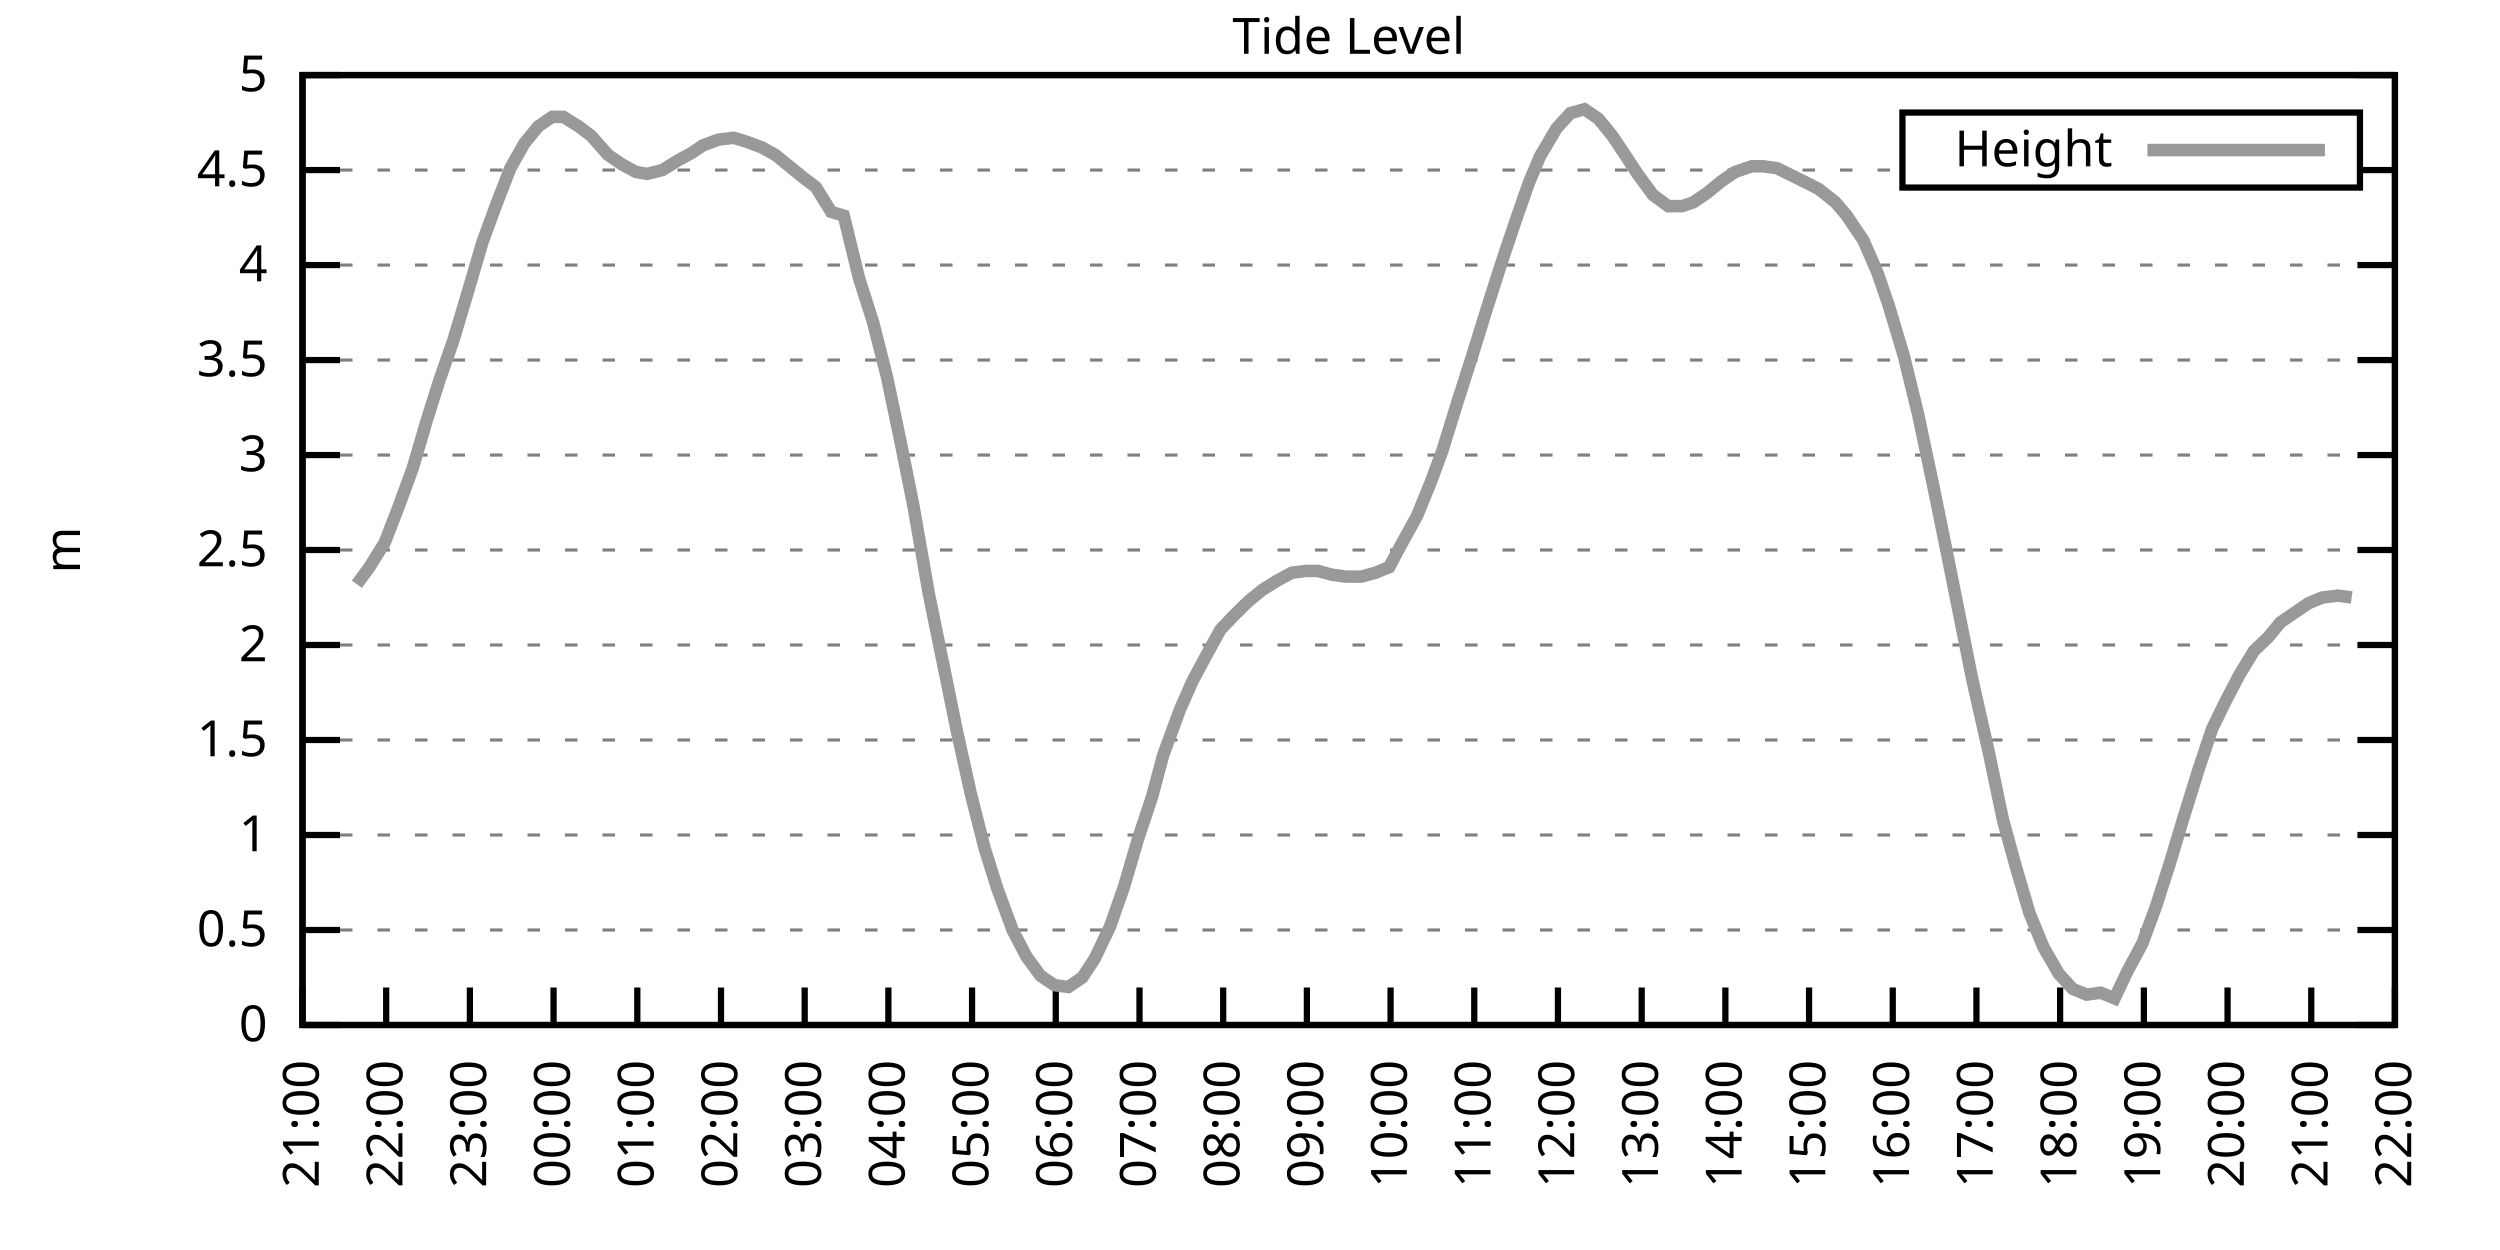
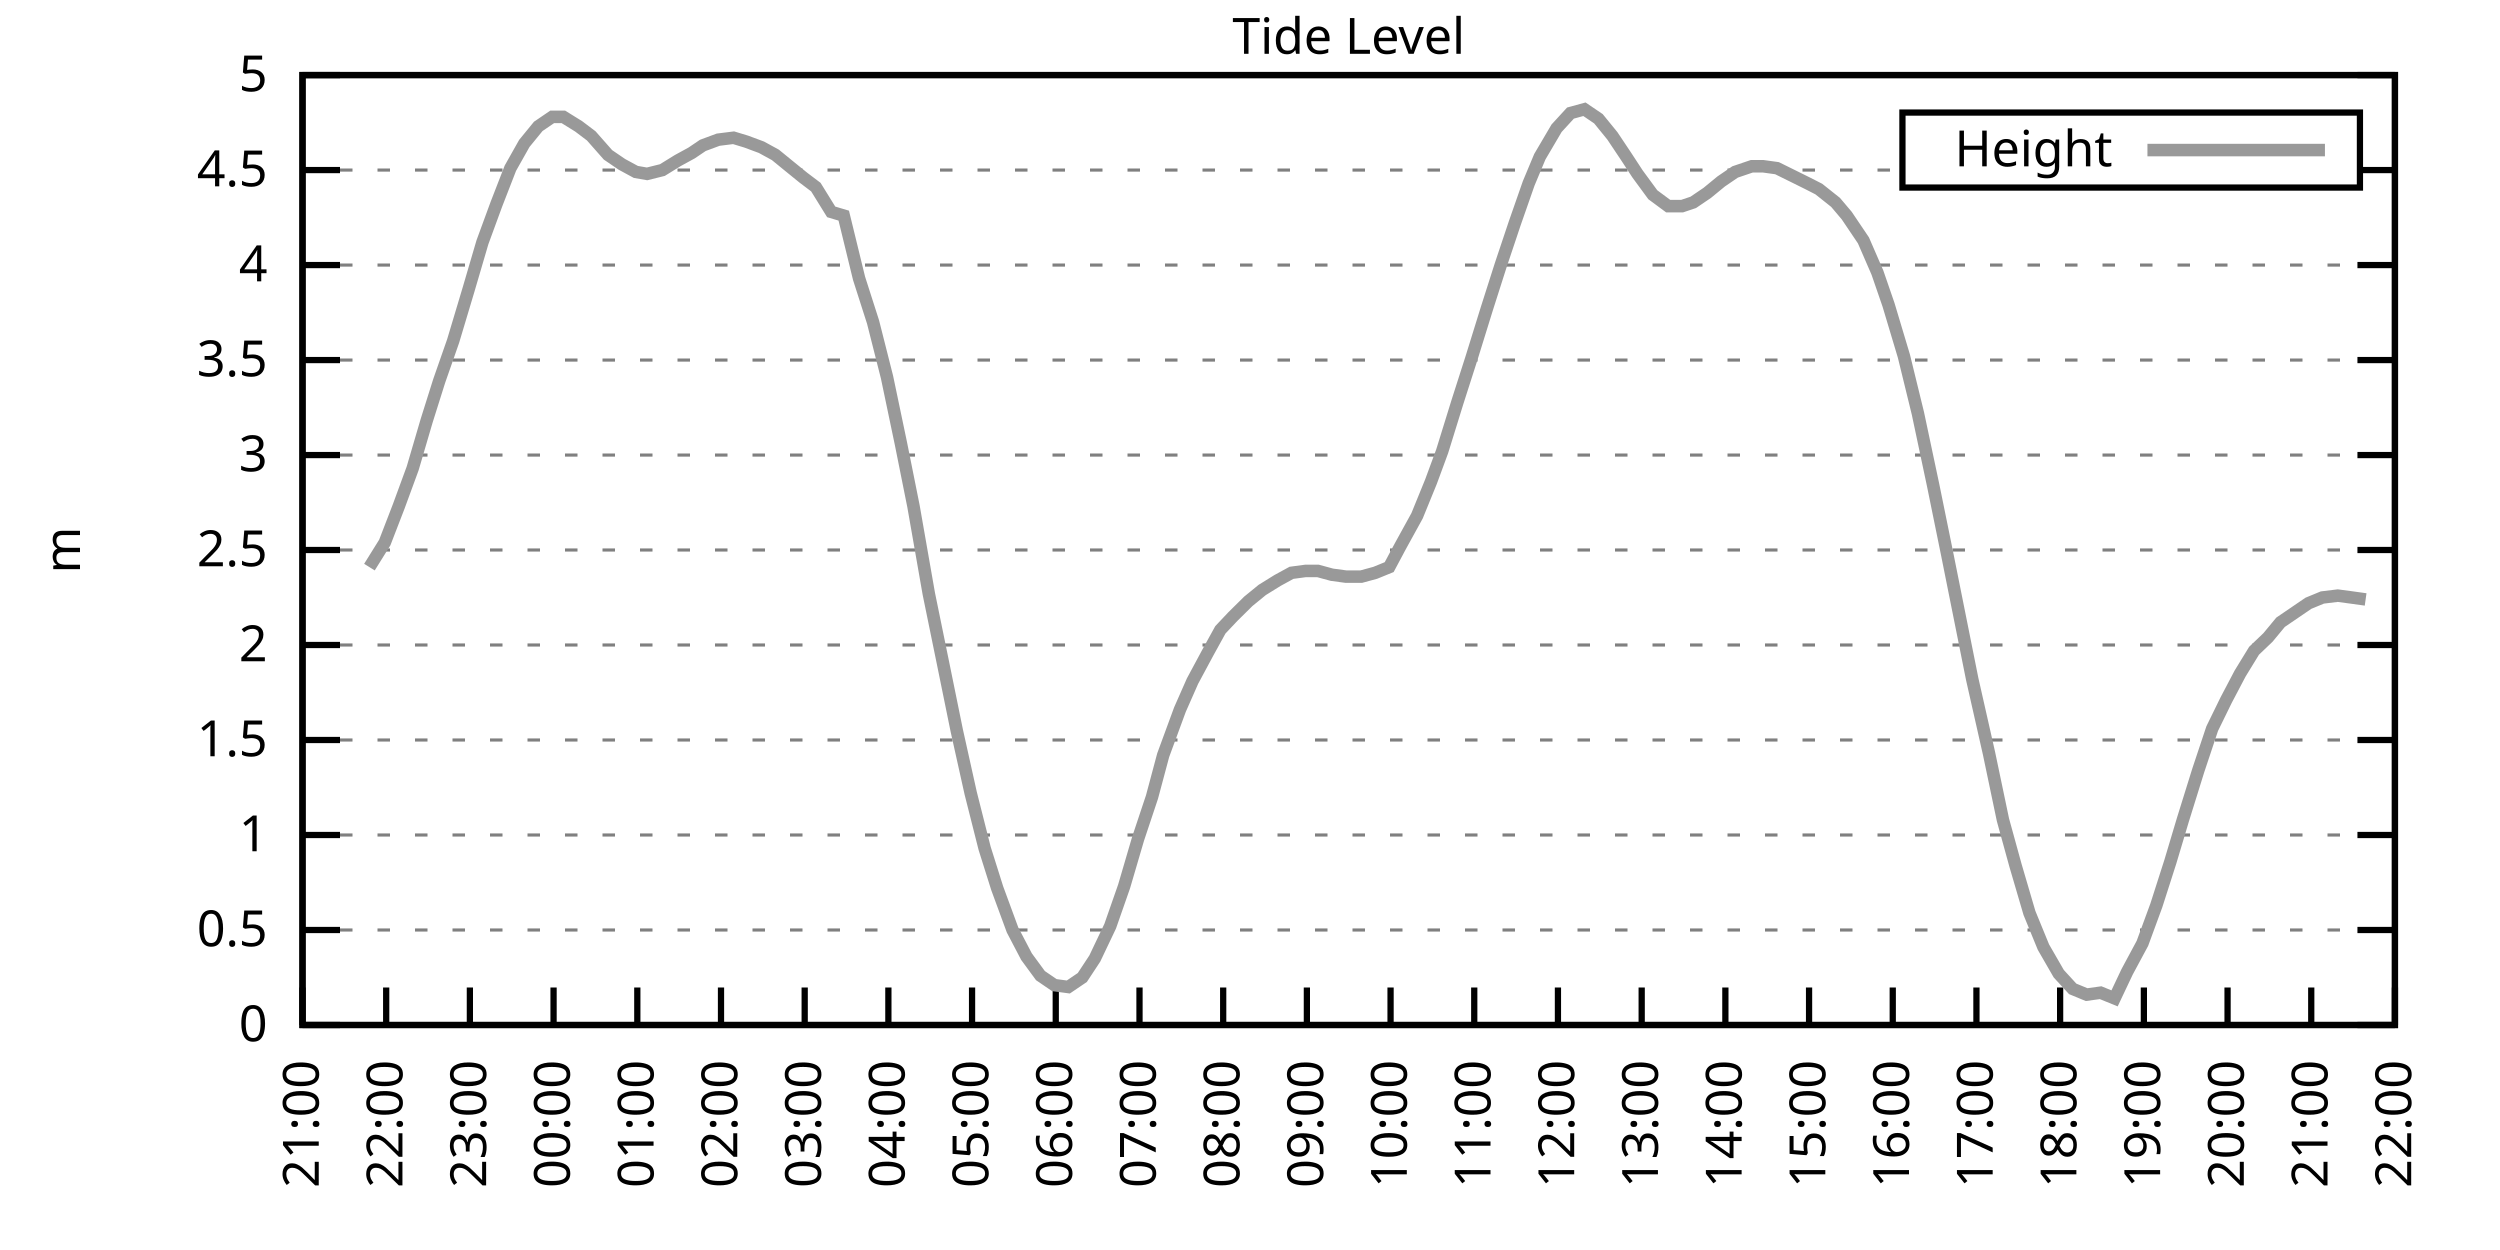
<svg xmlns="http://www.w3.org/2000/svg" xmlns:xlink="http://www.w3.org/1999/xlink" width="400" height="200" viewBox="0 0 400 200">
  <g id="gnuplot_canvas">
    <rect x="0" y="0" width="400" height="200" fill="none" />
    <defs>
      <circle id="gpDot" r="0.5" stroke-width="0.5" stroke="currentColor" />
      <path id="gpPt0" stroke-width="0.333" stroke="currentColor" d="M-1,0 h2 M0,-1 v2" />
      <path id="gpPt1" stroke-width="0.333" stroke="currentColor" d="M-1,-1 L1,1 M1,-1 L-1,1" />
      <path id="gpPt2" stroke-width="0.333" stroke="currentColor" d="M-1,0 L1,0 M0,-1 L0,1 M-1,-1 L1,1 M-1,1 L1,-1" />
      <rect id="gpPt3" stroke-width="0.333" stroke="currentColor" x="-1" y="-1" width="2" height="2" />
      <rect id="gpPt4" stroke-width="0.333" stroke="currentColor" fill="currentColor" x="-1" y="-1" width="2" height="2" />
      <circle id="gpPt5" stroke-width="0.333" stroke="currentColor" cx="0" cy="0" r="1" />
      <use xlink:href="#gpPt5" id="gpPt6" fill="currentColor" stroke="none" />
      <path id="gpPt7" stroke-width="0.333" stroke="currentColor" d="M0,-1.33 L-1.33,0.67 L1.33,0.67 z" />
      <use xlink:href="#gpPt7" id="gpPt8" fill="currentColor" stroke="none" />
      <use xlink:href="#gpPt7" id="gpPt9" stroke="currentColor" transform="rotate(180)" />
      <use xlink:href="#gpPt9" id="gpPt10" fill="currentColor" stroke="none" />
      <use xlink:href="#gpPt3" id="gpPt11" stroke="currentColor" transform="rotate(45)" />
      <use xlink:href="#gpPt11" id="gpPt12" fill="currentColor" stroke="none" />
      <path id="gpPt13" stroke-width="0.333" stroke="currentColor" d="M0,1.330 L1.265,0.411 L0.782,-1.067 L-0.782,-1.076 L-1.265,0.411 z" />
      <use xlink:href="#gpPt13" id="gpPt14" fill="currentColor" stroke="none" />
      <filter id="textbox" filterUnits="objectBoundingBox" x="0" y="0" height="1" width="1">
        <feFlood flood-color="white" flood-opacity="1" result="bgnd" />
        <feComposite in="SourceGraphic" in2="bgnd" operator="atop" />
      </filter>
      <filter id="greybox" filterUnits="objectBoundingBox" x="0" y="0" height="1" width="1">
        <feFlood flood-color="lightgrey" flood-opacity="1" result="grey" />
        <feComposite in="SourceGraphic" in2="grey" operator="atop" />
      </filter>
    </defs>
    <g fill="none" color="white" stroke="currentColor" stroke-width="1.00" stroke-linecap="butt" stroke-linejoin="miter">
</g>
    <g fill="none" color="black" stroke="currentColor" stroke-width="1.00" stroke-linecap="butt" stroke-linejoin="miter">
      <g stroke="none" shape-rendering="crispEdges">
        <polygon fill="rgb(255, 255, 255)" points="48.40,164.00 383.18,164.00 383.18,12.02 48.40,12.02 " />
      </g>
    </g>
    <g fill="none" color="black" stroke="currentColor" stroke-width="1.00" stroke-linecap="butt" stroke-linejoin="miter">
</g>
    <g fill="none" color="black" stroke="black" stroke-width="0.50" stroke-linecap="butt" stroke-linejoin="miter">
</g>
    <g fill="none" color="gray" stroke="currentColor" stroke-width="0.50" stroke-linecap="butt" stroke-linejoin="miter">
      <path stroke="gray" stroke-dasharray="2,4" class="gridline" d="M48.40,164.00 L383.19,164.00  " />
    </g>
    <g fill="none" color="gray" stroke="gray" stroke-width="1.00" stroke-linecap="butt" stroke-linejoin="miter">
</g>
    <g fill="none" color="black" stroke="currentColor" stroke-width="1.00" stroke-linecap="butt" stroke-linejoin="miter">
      <path stroke="black" d="M48.40,164.00 L54.40,164.00 M383.19,164.00 L377.19,164.00  " />
      <g transform="translate(42.80,166.60)" stroke="none" fill="black" font-family="Sans" font-size="8.00" text-anchor="end">
        <text>
          <tspan font-family="Sans"> 0</tspan>
        </text>
      </g>
    </g>
    <g fill="none" color="black" stroke="currentColor" stroke-width="1.00" stroke-linecap="butt" stroke-linejoin="miter">
</g>
    <g fill="none" color="black" stroke="black" stroke-width="0.50" stroke-linecap="butt" stroke-linejoin="miter">
</g>
    <g fill="none" color="gray" stroke="currentColor" stroke-width="0.50" stroke-linecap="butt" stroke-linejoin="miter">
      <path stroke="gray" stroke-dasharray="2,4" class="gridline" d="M48.40,148.80 L383.19,148.80  " />
    </g>
    <g fill="none" color="gray" stroke="gray" stroke-width="1.00" stroke-linecap="butt" stroke-linejoin="miter">
</g>
    <g fill="none" color="black" stroke="currentColor" stroke-width="1.00" stroke-linecap="butt" stroke-linejoin="miter">
      <path stroke="black" d="M48.40,148.80 L54.40,148.80 M383.19,148.80 L377.19,148.80  " />
      <g transform="translate(42.80,151.40)" stroke="none" fill="black" font-family="Sans" font-size="8.00" text-anchor="end">
        <text>
          <tspan font-family="Sans"> 0.5</tspan>
        </text>
      </g>
    </g>
    <g fill="none" color="black" stroke="currentColor" stroke-width="1.00" stroke-linecap="butt" stroke-linejoin="miter">
</g>
    <g fill="none" color="black" stroke="black" stroke-width="0.50" stroke-linecap="butt" stroke-linejoin="miter">
</g>
    <g fill="none" color="gray" stroke="currentColor" stroke-width="0.50" stroke-linecap="butt" stroke-linejoin="miter">
      <path stroke="gray" stroke-dasharray="2,4" class="gridline" d="M48.40,133.60 L383.19,133.60  " />
    </g>
    <g fill="none" color="gray" stroke="gray" stroke-width="1.00" stroke-linecap="butt" stroke-linejoin="miter">
</g>
    <g fill="none" color="black" stroke="currentColor" stroke-width="1.00" stroke-linecap="butt" stroke-linejoin="miter">
      <path stroke="black" d="M48.40,133.60 L54.40,133.60 M383.19,133.60 L377.19,133.60  " />
      <g transform="translate(42.80,136.20)" stroke="none" fill="black" font-family="Sans" font-size="8.00" text-anchor="end">
        <text>
          <tspan font-family="Sans"> 1</tspan>
        </text>
      </g>
    </g>
    <g fill="none" color="black" stroke="currentColor" stroke-width="1.00" stroke-linecap="butt" stroke-linejoin="miter">
</g>
    <g fill="none" color="black" stroke="black" stroke-width="0.50" stroke-linecap="butt" stroke-linejoin="miter">
</g>
    <g fill="none" color="gray" stroke="currentColor" stroke-width="0.50" stroke-linecap="butt" stroke-linejoin="miter">
      <path stroke="gray" stroke-dasharray="2,4" class="gridline" d="M48.40,118.40 L383.19,118.40  " />
    </g>
    <g fill="none" color="gray" stroke="gray" stroke-width="1.00" stroke-linecap="butt" stroke-linejoin="miter">
</g>
    <g fill="none" color="black" stroke="currentColor" stroke-width="1.00" stroke-linecap="butt" stroke-linejoin="miter">
      <path stroke="black" d="M48.40,118.40 L54.40,118.40 M383.19,118.40 L377.19,118.40  " />
      <g transform="translate(42.80,121.00)" stroke="none" fill="black" font-family="Sans" font-size="8.00" text-anchor="end">
        <text>
          <tspan font-family="Sans"> 1.5</tspan>
        </text>
      </g>
    </g>
    <g fill="none" color="black" stroke="currentColor" stroke-width="1.00" stroke-linecap="butt" stroke-linejoin="miter">
</g>
    <g fill="none" color="black" stroke="black" stroke-width="0.50" stroke-linecap="butt" stroke-linejoin="miter">
</g>
    <g fill="none" color="gray" stroke="currentColor" stroke-width="0.50" stroke-linecap="butt" stroke-linejoin="miter">
      <path stroke="gray" stroke-dasharray="2,4" class="gridline" d="M48.40,103.20 L383.19,103.20  " />
    </g>
    <g fill="none" color="gray" stroke="gray" stroke-width="1.00" stroke-linecap="butt" stroke-linejoin="miter">
</g>
    <g fill="none" color="black" stroke="currentColor" stroke-width="1.00" stroke-linecap="butt" stroke-linejoin="miter">
      <path stroke="black" d="M48.40,103.20 L54.40,103.20 M383.19,103.20 L377.19,103.20  " />
      <g transform="translate(42.80,105.80)" stroke="none" fill="black" font-family="Sans" font-size="8.00" text-anchor="end">
        <text>
          <tspan font-family="Sans"> 2</tspan>
        </text>
      </g>
    </g>
    <g fill="none" color="black" stroke="currentColor" stroke-width="1.00" stroke-linecap="butt" stroke-linejoin="miter">
</g>
    <g fill="none" color="black" stroke="black" stroke-width="0.50" stroke-linecap="butt" stroke-linejoin="miter">
</g>
    <g fill="none" color="gray" stroke="currentColor" stroke-width="0.50" stroke-linecap="butt" stroke-linejoin="miter">
      <path stroke="gray" stroke-dasharray="2,4" class="gridline" d="M48.40,88.00 L383.19,88.00  " />
    </g>
    <g fill="none" color="gray" stroke="gray" stroke-width="1.00" stroke-linecap="butt" stroke-linejoin="miter">
</g>
    <g fill="none" color="black" stroke="currentColor" stroke-width="1.00" stroke-linecap="butt" stroke-linejoin="miter">
      <path stroke="black" d="M48.40,88.00 L54.40,88.00 M383.19,88.00 L377.19,88.00  " />
      <g transform="translate(42.80,90.60)" stroke="none" fill="black" font-family="Sans" font-size="8.00" text-anchor="end">
        <text>
          <tspan font-family="Sans"> 2.5</tspan>
        </text>
      </g>
    </g>
    <g fill="none" color="black" stroke="currentColor" stroke-width="1.00" stroke-linecap="butt" stroke-linejoin="miter">
</g>
    <g fill="none" color="black" stroke="black" stroke-width="0.50" stroke-linecap="butt" stroke-linejoin="miter">
</g>
    <g fill="none" color="gray" stroke="currentColor" stroke-width="0.50" stroke-linecap="butt" stroke-linejoin="miter">
      <path stroke="gray" stroke-dasharray="2,4" class="gridline" d="M48.40,72.81 L383.19,72.81  " />
    </g>
    <g fill="none" color="gray" stroke="gray" stroke-width="1.00" stroke-linecap="butt" stroke-linejoin="miter">
</g>
    <g fill="none" color="black" stroke="currentColor" stroke-width="1.00" stroke-linecap="butt" stroke-linejoin="miter">
      <path stroke="black" d="M48.40,72.81 L54.40,72.81 M383.19,72.81 L377.19,72.81  " />
      <g transform="translate(42.80,75.41)" stroke="none" fill="black" font-family="Sans" font-size="8.00" text-anchor="end">
        <text>
          <tspan font-family="Sans"> 3</tspan>
        </text>
      </g>
    </g>
    <g fill="none" color="black" stroke="currentColor" stroke-width="1.00" stroke-linecap="butt" stroke-linejoin="miter">
</g>
    <g fill="none" color="black" stroke="black" stroke-width="0.50" stroke-linecap="butt" stroke-linejoin="miter">
</g>
    <g fill="none" color="gray" stroke="currentColor" stroke-width="0.50" stroke-linecap="butt" stroke-linejoin="miter">
      <path stroke="gray" stroke-dasharray="2,4" class="gridline" d="M48.40,57.61 L383.19,57.61  " />
    </g>
    <g fill="none" color="gray" stroke="gray" stroke-width="1.00" stroke-linecap="butt" stroke-linejoin="miter">
</g>
    <g fill="none" color="black" stroke="currentColor" stroke-width="1.00" stroke-linecap="butt" stroke-linejoin="miter">
      <path stroke="black" d="M48.40,57.61 L54.40,57.61 M383.19,57.61 L377.19,57.61  " />
      <g transform="translate(42.80,60.21)" stroke="none" fill="black" font-family="Sans" font-size="8.00" text-anchor="end">
        <text>
          <tspan font-family="Sans"> 3.5</tspan>
        </text>
      </g>
    </g>
    <g fill="none" color="black" stroke="currentColor" stroke-width="1.00" stroke-linecap="butt" stroke-linejoin="miter">
</g>
    <g fill="none" color="black" stroke="black" stroke-width="0.50" stroke-linecap="butt" stroke-linejoin="miter">
</g>
    <g fill="none" color="gray" stroke="currentColor" stroke-width="0.50" stroke-linecap="butt" stroke-linejoin="miter">
      <path stroke="gray" stroke-dasharray="2,4" class="gridline" d="M48.40,42.41 L383.19,42.41  " />
    </g>
    <g fill="none" color="gray" stroke="gray" stroke-width="1.00" stroke-linecap="butt" stroke-linejoin="miter">
</g>
    <g fill="none" color="black" stroke="currentColor" stroke-width="1.00" stroke-linecap="butt" stroke-linejoin="miter">
      <path stroke="black" d="M48.40,42.41 L54.40,42.41 M383.19,42.41 L377.19,42.41  " />
      <g transform="translate(42.80,45.01)" stroke="none" fill="black" font-family="Sans" font-size="8.00" text-anchor="end">
        <text>
          <tspan font-family="Sans"> 4</tspan>
        </text>
      </g>
    </g>
    <g fill="none" color="black" stroke="currentColor" stroke-width="1.00" stroke-linecap="butt" stroke-linejoin="miter">
</g>
    <g fill="none" color="black" stroke="black" stroke-width="0.50" stroke-linecap="butt" stroke-linejoin="miter">
</g>
    <g fill="none" color="gray" stroke="currentColor" stroke-width="0.50" stroke-linecap="butt" stroke-linejoin="miter">
      <path stroke="gray" stroke-dasharray="2,4" class="gridline" d="M48.40,27.21 L304.39,27.21 M377.59,27.21 L383.19,27.21  " />
    </g>
    <g fill="none" color="gray" stroke="gray" stroke-width="1.00" stroke-linecap="butt" stroke-linejoin="miter">
</g>
    <g fill="none" color="black" stroke="currentColor" stroke-width="1.00" stroke-linecap="butt" stroke-linejoin="miter">
      <path stroke="black" d="M48.40,27.21 L54.40,27.21 M383.19,27.21 L377.19,27.21  " />
      <g transform="translate(42.80,29.81)" stroke="none" fill="black" font-family="Sans" font-size="8.00" text-anchor="end">
        <text>
          <tspan font-family="Sans"> 4.5</tspan>
        </text>
      </g>
    </g>
    <g fill="none" color="black" stroke="currentColor" stroke-width="1.00" stroke-linecap="butt" stroke-linejoin="miter">
</g>
    <g fill="none" color="black" stroke="black" stroke-width="0.50" stroke-linecap="butt" stroke-linejoin="miter">
</g>
    <g fill="none" color="gray" stroke="currentColor" stroke-width="0.50" stroke-linecap="butt" stroke-linejoin="miter">
      <path stroke="gray" stroke-dasharray="2,4" class="gridline" d="M48.40,12.01 L383.19,12.01  " />
    </g>
    <g fill="none" color="gray" stroke="gray" stroke-width="1.00" stroke-linecap="butt" stroke-linejoin="miter">
</g>
    <g fill="none" color="black" stroke="currentColor" stroke-width="1.00" stroke-linecap="butt" stroke-linejoin="miter">
      <path stroke="black" d="M48.40,12.01 L54.40,12.01 M383.19,12.01 L377.19,12.01  " />
      <g transform="translate(42.80,14.61)" stroke="none" fill="black" font-family="Sans" font-size="8.00" text-anchor="end">
        <text>
          <tspan font-family="Sans"> 5</tspan>
        </text>
      </g>
    </g>
    <g fill="none" color="black" stroke="currentColor" stroke-width="1.00" stroke-linecap="butt" stroke-linejoin="miter">
      <path stroke="black" d="M48.40,164.00 L48.40,158.00  " />
      <g transform="translate(51.00,169.60) rotate(270.00)" stroke="none" fill="black" font-family="Sans" font-size="8.00" text-anchor="end">
        <text>
          <tspan font-family="Sans">21:00</tspan>
        </text>
      </g>
    </g>
    <g fill="none" color="black" stroke="currentColor" stroke-width="1.00" stroke-linecap="butt" stroke-linejoin="miter">
      <path stroke="black" d="M61.79,164.00 L61.79,158.00  " />
      <g transform="translate(64.39,169.60) rotate(270.00)" stroke="none" fill="black" font-family="Sans" font-size="8.00" text-anchor="end">
        <text>
          <tspan font-family="Sans">22:00</tspan>
        </text>
      </g>
    </g>
    <g fill="none" color="black" stroke="currentColor" stroke-width="1.00" stroke-linecap="butt" stroke-linejoin="miter">
      <path stroke="black" d="M75.18,164.00 L75.18,158.00  " />
      <g transform="translate(77.78,169.60) rotate(270.00)" stroke="none" fill="black" font-family="Sans" font-size="8.00" text-anchor="end">
        <text>
          <tspan font-family="Sans">23:00</tspan>
        </text>
      </g>
    </g>
    <g fill="none" color="black" stroke="currentColor" stroke-width="1.00" stroke-linecap="butt" stroke-linejoin="miter">
      <path stroke="black" d="M88.57,164.00 L88.57,158.00  " />
      <g transform="translate(91.17,169.60) rotate(270.00)" stroke="none" fill="black" font-family="Sans" font-size="8.00" text-anchor="end">
        <text>
          <tspan font-family="Sans">00:00</tspan>
        </text>
      </g>
    </g>
    <g fill="none" color="black" stroke="currentColor" stroke-width="1.00" stroke-linecap="butt" stroke-linejoin="miter">
      <path stroke="black" d="M101.97,164.00 L101.97,158.00  " />
      <g transform="translate(104.57,169.60) rotate(270.00)" stroke="none" fill="black" font-family="Sans" font-size="8.00" text-anchor="end">
        <text>
          <tspan font-family="Sans">01:00</tspan>
        </text>
      </g>
    </g>
    <g fill="none" color="black" stroke="currentColor" stroke-width="1.00" stroke-linecap="butt" stroke-linejoin="miter">
      <path stroke="black" d="M115.36,164.00 L115.36,158.00  " />
      <g transform="translate(117.96,169.60) rotate(270.00)" stroke="none" fill="black" font-family="Sans" font-size="8.00" text-anchor="end">
        <text>
          <tspan font-family="Sans">02:00</tspan>
        </text>
      </g>
    </g>
    <g fill="none" color="black" stroke="currentColor" stroke-width="1.00" stroke-linecap="butt" stroke-linejoin="miter">
      <path stroke="black" d="M128.75,164.00 L128.75,158.00  " />
      <g transform="translate(131.35,169.60) rotate(270.00)" stroke="none" fill="black" font-family="Sans" font-size="8.00" text-anchor="end">
        <text>
          <tspan font-family="Sans">03:00</tspan>
        </text>
      </g>
    </g>
    <g fill="none" color="black" stroke="currentColor" stroke-width="1.00" stroke-linecap="butt" stroke-linejoin="miter">
      <path stroke="black" d="M142.14,164.00 L142.14,158.00  " />
      <g transform="translate(144.74,169.60) rotate(270.00)" stroke="none" fill="black" font-family="Sans" font-size="8.00" text-anchor="end">
        <text>
          <tspan font-family="Sans">04:00</tspan>
        </text>
      </g>
    </g>
    <g fill="none" color="black" stroke="currentColor" stroke-width="1.00" stroke-linecap="butt" stroke-linejoin="miter">
      <path stroke="black" d="M155.53,164.00 L155.53,158.00  " />
      <g transform="translate(158.13,169.60) rotate(270.00)" stroke="none" fill="black" font-family="Sans" font-size="8.00" text-anchor="end">
        <text>
          <tspan font-family="Sans">05:00</tspan>
        </text>
      </g>
    </g>
    <g fill="none" color="black" stroke="currentColor" stroke-width="1.00" stroke-linecap="butt" stroke-linejoin="miter">
      <path stroke="black" d="M168.92,164.00 L168.92,158.00  " />
      <g transform="translate(171.52,169.60) rotate(270.00)" stroke="none" fill="black" font-family="Sans" font-size="8.00" text-anchor="end">
        <text>
          <tspan font-family="Sans">06:00</tspan>
        </text>
      </g>
    </g>
    <g fill="none" color="black" stroke="currentColor" stroke-width="1.00" stroke-linecap="butt" stroke-linejoin="miter">
      <path stroke="black" d="M182.32,164.00 L182.32,158.00  " />
      <g transform="translate(184.92,169.60) rotate(270.00)" stroke="none" fill="black" font-family="Sans" font-size="8.00" text-anchor="end">
        <text>
          <tspan font-family="Sans">07:00</tspan>
        </text>
      </g>
    </g>
    <g fill="none" color="black" stroke="currentColor" stroke-width="1.00" stroke-linecap="butt" stroke-linejoin="miter">
      <path stroke="black" d="M195.71,164.00 L195.71,158.00  " />
      <g transform="translate(198.31,169.60) rotate(270.00)" stroke="none" fill="black" font-family="Sans" font-size="8.00" text-anchor="end">
        <text>
          <tspan font-family="Sans">08:00</tspan>
        </text>
      </g>
    </g>
    <g fill="none" color="black" stroke="currentColor" stroke-width="1.00" stroke-linecap="butt" stroke-linejoin="miter">
      <path stroke="black" d="M209.10,164.00 L209.10,158.00  " />
      <g transform="translate(211.70,169.60) rotate(270.00)" stroke="none" fill="black" font-family="Sans" font-size="8.00" text-anchor="end">
        <text>
          <tspan font-family="Sans">09:00</tspan>
        </text>
      </g>
    </g>
    <g fill="none" color="black" stroke="currentColor" stroke-width="1.00" stroke-linecap="butt" stroke-linejoin="miter">
      <path stroke="black" d="M222.49,164.00 L222.49,158.00  " />
      <g transform="translate(225.09,169.60) rotate(270.00)" stroke="none" fill="black" font-family="Sans" font-size="8.00" text-anchor="end">
        <text>
          <tspan font-family="Sans">10:00</tspan>
        </text>
      </g>
    </g>
    <g fill="none" color="black" stroke="currentColor" stroke-width="1.00" stroke-linecap="butt" stroke-linejoin="miter">
      <path stroke="black" d="M235.88,164.00 L235.88,158.00  " />
      <g transform="translate(238.48,169.60) rotate(270.00)" stroke="none" fill="black" font-family="Sans" font-size="8.00" text-anchor="end">
        <text>
          <tspan font-family="Sans">11:00</tspan>
        </text>
      </g>
    </g>
    <g fill="none" color="black" stroke="currentColor" stroke-width="1.00" stroke-linecap="butt" stroke-linejoin="miter">
      <path stroke="black" d="M249.27,164.00 L249.27,158.00  " />
      <g transform="translate(251.87,169.60) rotate(270.00)" stroke="none" fill="black" font-family="Sans" font-size="8.00" text-anchor="end">
        <text>
          <tspan font-family="Sans">12:00</tspan>
        </text>
      </g>
    </g>
    <g fill="none" color="black" stroke="currentColor" stroke-width="1.00" stroke-linecap="butt" stroke-linejoin="miter">
      <path stroke="black" d="M262.67,164.00 L262.67,158.00  " />
      <g transform="translate(265.27,169.60) rotate(270.00)" stroke="none" fill="black" font-family="Sans" font-size="8.00" text-anchor="end">
        <text>
          <tspan font-family="Sans">13:00</tspan>
        </text>
      </g>
    </g>
    <g fill="none" color="black" stroke="currentColor" stroke-width="1.00" stroke-linecap="butt" stroke-linejoin="miter">
      <path stroke="black" d="M276.06,164.00 L276.06,158.00  " />
      <g transform="translate(278.66,169.60) rotate(270.00)" stroke="none" fill="black" font-family="Sans" font-size="8.00" text-anchor="end">
        <text>
          <tspan font-family="Sans">14:00</tspan>
        </text>
      </g>
    </g>
    <g fill="none" color="black" stroke="currentColor" stroke-width="1.00" stroke-linecap="butt" stroke-linejoin="miter">
      <path stroke="black" d="M289.45,164.00 L289.45,158.00  " />
      <g transform="translate(292.05,169.60) rotate(270.00)" stroke="none" fill="black" font-family="Sans" font-size="8.00" text-anchor="end">
        <text>
          <tspan font-family="Sans">15:00</tspan>
        </text>
      </g>
    </g>
    <g fill="none" color="black" stroke="currentColor" stroke-width="1.00" stroke-linecap="butt" stroke-linejoin="miter">
      <path stroke="black" d="M302.84,164.00 L302.84,158.00  " />
      <g transform="translate(305.44,169.60) rotate(270.00)" stroke="none" fill="black" font-family="Sans" font-size="8.00" text-anchor="end">
        <text>
          <tspan font-family="Sans">16:00</tspan>
        </text>
      </g>
    </g>
    <g fill="none" color="black" stroke="currentColor" stroke-width="1.00" stroke-linecap="butt" stroke-linejoin="miter">
      <path stroke="black" d="M316.23,164.00 L316.23,158.00  " />
      <g transform="translate(318.83,169.60) rotate(270.00)" stroke="none" fill="black" font-family="Sans" font-size="8.00" text-anchor="end">
        <text>
          <tspan font-family="Sans">17:00</tspan>
        </text>
      </g>
    </g>
    <g fill="none" color="black" stroke="currentColor" stroke-width="1.00" stroke-linecap="butt" stroke-linejoin="miter">
      <path stroke="black" d="M329.62,164.00 L329.62,158.00  " />
      <g transform="translate(332.22,169.60) rotate(270.00)" stroke="none" fill="black" font-family="Sans" font-size="8.00" text-anchor="end">
        <text>
          <tspan font-family="Sans">18:00</tspan>
        </text>
      </g>
    </g>
    <g fill="none" color="black" stroke="currentColor" stroke-width="1.00" stroke-linecap="butt" stroke-linejoin="miter">
      <path stroke="black" d="M343.02,164.00 L343.02,158.00  " />
      <g transform="translate(345.62,169.60) rotate(270.00)" stroke="none" fill="black" font-family="Sans" font-size="8.00" text-anchor="end">
        <text>
          <tspan font-family="Sans">19:00</tspan>
        </text>
      </g>
    </g>
    <g fill="none" color="black" stroke="currentColor" stroke-width="1.00" stroke-linecap="butt" stroke-linejoin="miter">
      <path stroke="black" d="M356.41,164.00 L356.41,158.00  " />
      <g transform="translate(359.01,169.60) rotate(270.00)" stroke="none" fill="black" font-family="Sans" font-size="8.00" text-anchor="end">
        <text>
          <tspan font-family="Sans">20:00</tspan>
        </text>
      </g>
    </g>
    <g fill="none" color="black" stroke="currentColor" stroke-width="1.00" stroke-linecap="butt" stroke-linejoin="miter">
      <path stroke="black" d="M369.80,164.00 L369.80,158.00  " />
      <g transform="translate(372.40,169.60) rotate(270.00)" stroke="none" fill="black" font-family="Sans" font-size="8.00" text-anchor="end">
        <text>
          <tspan font-family="Sans">21:00</tspan>
        </text>
      </g>
    </g>
    <g fill="none" color="black" stroke="currentColor" stroke-width="1.00" stroke-linecap="butt" stroke-linejoin="miter">
      <path stroke="black" d="M383.19,164.00 L383.19,158.00  " />
      <g transform="translate(385.79,169.60) rotate(270.00)" stroke="none" fill="black" font-family="Sans" font-size="8.00" text-anchor="end">
        <text>
          <tspan font-family="Sans">22:00</tspan>
        </text>
      </g>
    </g>
    <g fill="none" color="black" stroke="currentColor" stroke-width="1.00" stroke-linecap="butt" stroke-linejoin="miter">
</g>
    <g fill="none" color="black" stroke="currentColor" stroke-width="1.00" stroke-linecap="butt" stroke-linejoin="miter">
      <path stroke="black" d="M48.40,12.01 L48.40,164.00 L383.19,164.00 L383.19,12.01 L48.40,12.01 Z  " />
    </g>
    <g fill="none" color="black" stroke="currentColor" stroke-width="1.00" stroke-linecap="butt" stroke-linejoin="miter">
</g>
    <g fill="none" color="black" stroke="currentColor" stroke-width="1.00" stroke-linecap="butt" stroke-linejoin="miter">
      <path stroke="black" d="M304.39,30.01 L304.39,18.01 L377.59,18.01 L377.59,30.01 L304.39,30.01 Z  " />
    </g>
    <g id="Tide_level_plot_1">
      <g fill="none" color="white" stroke="black" stroke-width="2.00" stroke-linecap="butt" stroke-linejoin="miter">
</g>
      <g fill="none" color="black" stroke="currentColor" stroke-width="2.00" stroke-linecap="butt" stroke-linejoin="miter">
        <g transform="translate(337.99,26.61)" stroke="none" fill="black" font-family="Sans" font-size="8.00" text-anchor="end">
          <text>
            <tspan font-family="Sans">Height</tspan>
          </text>
        </g>
      </g>
      <g fill="none" color="black" stroke="currentColor" stroke-width="2.00" stroke-linecap="butt" stroke-linejoin="miter">
-         <path stroke="rgb(153, 153, 153)" d="M343.59,24.01 L371.99,24.01 M57.10,93.48 L59.11,90.74 L61.57,86.79 L63.80,81.01 L66.03,74.93 L68.26,67.33   L70.27,60.95 L72.50,54.57 L74.96,46.36 L77.19,38.76 L79.42,32.68 L81.66,26.91 L83.89,22.95 L86.12,20.22   L88.35,18.70 L90.14,18.70 L92.59,20.22 L94.60,21.74 L97.28,24.78 L99.51,26.30 L101.74,27.51 L103.53,27.82   L105.98,27.21 L108.44,25.69 L110.67,24.47 L112.46,23.26 L114.91,22.35 L117.37,22.04 L119.38,22.65 L121.83,23.56   L124.06,24.78 L126.29,26.60 L128.53,28.42 L130.54,29.94 L132.99,33.90 L135.00,34.50 L137.45,44.54 L139.69,51.53   L141.92,60.34 L144.15,70.98 L146.16,81.01 L148.61,95.00 L150.85,105.94 L153.08,116.88 L155.31,126.91 L157.54,135.73   L159.55,142.11 L162.01,148.80 L164.24,153.06 L166.47,156.10 L168.70,157.62 L170.93,157.92 L173.17,156.40 L175.17,153.36   L177.63,148.19 L179.86,141.81 L182.09,134.21 L184.32,127.52 L186.11,120.83 L188.79,113.54 L190.80,108.98 L193.25,104.42   L195.26,100.77 L197.27,98.64 L199.73,96.21 L201.96,94.39 L204.41,92.87 L206.64,91.65 L208.88,91.35 L210.88,91.35   L213.12,91.96 L215.35,92.26 L217.80,92.26 L220.04,91.65 L222.27,90.74 L224.05,87.40 L226.73,82.53 L228.96,77.06   L230.75,72.20 L233.20,64.29 L235.44,57.30 L237.89,49.40 L240.12,42.41 L242.36,35.72 L244.59,29.34 L246.37,25.08   L249.05,20.52 L251.28,18.09 L253.51,17.48 L255.75,19.00 L257.98,21.74 L260.21,25.08 L262.00,27.82 L264.45,31.16   L266.91,32.98 L269.14,32.98 L270.92,32.38 L273.16,30.86 L275.39,29.03 L277.62,27.51 L280.30,26.60 L282.08,26.60   L284.32,26.91 L286.77,28.12 L289.23,29.34 L291.01,30.25 L293.69,32.38 L295.48,34.50 L298.15,38.46 L300.39,43.62   L302.17,48.79 L304.63,57.00 L306.86,66.12 L309.31,77.67 L311.54,88.61 L315.56,108.68 L318.24,120.53 L320.47,131.17   L322.48,138.47 L324.71,146.07 L326.95,151.54 L329.40,155.79 L331.63,158.22 L333.86,159.14 L336.10,158.83 L338.33,159.74   L340.34,155.49 L342.79,150.93 L345.02,144.85 L347.26,137.86 L349.26,131.17 L351.72,123.27 L353.95,116.58 L356.18,112.02   L358.42,107.76 L360.65,104.12 L362.88,101.99 L364.89,99.56 L367.12,98.04 L369.35,96.52 L371.58,95.60 L374.04,95.30   L376.27,95.60  " />
+         <path stroke="rgb(153, 153, 153)" d="M343.59,24.01 L371.99,24.01 M59.11,90.74 L61.57,86.79 L63.80,81.01 L66.03,74.93 L68.26,67.33 L70.27,60.95   L72.50,54.57 L74.96,46.36 L77.19,38.76 L79.42,32.68 L81.66,26.91 L83.89,22.95 L86.12,20.22 L88.35,18.70   L90.14,18.70 L92.59,20.22 L94.60,21.74 L97.28,24.78 L99.51,26.30 L101.74,27.51 L103.53,27.82 L105.98,27.21   L108.44,25.69 L110.67,24.47 L112.46,23.26 L114.91,22.35 L117.37,22.04 L119.38,22.65 L121.83,23.56 L124.06,24.78   L126.29,26.60 L128.53,28.42 L130.54,29.94 L132.99,33.90 L135.00,34.50 L137.45,44.54 L139.69,51.53 L141.92,60.34   L144.15,70.98 L146.16,81.01 L148.61,95.00 L150.85,105.94 L153.08,116.88 L155.31,126.91 L157.54,135.73 L159.55,142.11   L162.01,148.80 L164.24,153.06 L166.47,156.10 L168.70,157.62 L170.93,157.92 L173.17,156.40 L175.17,153.36 L177.63,148.19   L179.86,141.81 L182.09,134.21 L184.32,127.52 L186.11,120.83 L188.79,113.54 L190.80,108.98 L193.25,104.42 L195.26,100.77   L197.27,98.64 L199.73,96.21 L201.96,94.39 L204.41,92.87 L206.64,91.65 L208.88,91.35 L210.88,91.35 L213.12,91.96   L215.35,92.26 L217.80,92.26 L220.04,91.65 L222.27,90.74 L224.05,87.40 L226.73,82.53 L228.96,77.06 L230.75,72.20   L233.20,64.29 L235.44,57.30 L237.89,49.40 L240.12,42.41 L242.36,35.72 L244.59,29.34 L246.37,25.08 L249.05,20.52   L251.28,18.09 L253.51,17.48 L255.75,19.00 L257.98,21.74 L260.21,25.08 L262.00,27.82 L264.45,31.16 L266.91,32.98   L269.14,32.98 L270.92,32.38 L273.16,30.86 L275.39,29.03 L277.62,27.51 L280.30,26.60 L282.08,26.60 L284.32,26.91   L286.77,28.12 L289.23,29.34 L291.01,30.25 L293.69,32.38 L295.48,34.50 L298.15,38.46 L300.39,43.62 L302.17,48.79   L304.63,57.00 L306.86,66.12 L309.31,77.67 L311.54,88.61 L315.56,108.68 L318.24,120.53 L320.47,131.17 L322.48,138.47   L324.71,146.07 L326.95,151.54 L329.40,155.79 L331.63,158.22 L333.86,159.14 L336.10,158.83 L338.33,159.74 L340.34,155.49   L342.79,150.93 L345.02,144.85 L347.26,137.86 L349.26,131.17 L351.72,123.27 L353.95,116.58 L356.18,112.02 L358.42,107.76   L360.65,104.12 L362.88,101.99 L364.89,99.56 L367.12,98.04 L369.35,96.52 L371.58,95.60 L374.04,95.30 L376.27,95.60   L378.50,95.91  " />
      </g>
    </g>
    <g fill="none" color="black" stroke="currentColor" stroke-width="2.00" stroke-linecap="butt" stroke-linejoin="miter">
</g>
    <g fill="none" color="black" stroke="black" stroke-width="1.00" stroke-linecap="butt" stroke-linejoin="miter">
</g>
    <g fill="none" color="black" stroke="currentColor" stroke-width="1.00" stroke-linecap="butt" stroke-linejoin="miter">
      <path stroke="black" d="M48.40,12.01 L48.40,164.00 L383.19,164.00 L383.19,12.01 L48.40,12.01 Z  " />
      <g transform="translate(12.80,88.01) rotate(270.00)" stroke="none" fill="black" font-family="Sans" font-size="8.00" text-anchor="middle">
        <text>
          <tspan font-family="Sans">m</tspan>
        </text>
      </g>
    </g>
    <g fill="none" color="black" stroke="currentColor" stroke-width="1.00" stroke-linecap="butt" stroke-linejoin="miter">
</g>
    <g fill="none" color="black" stroke="currentColor" stroke-width="1.00" stroke-linecap="butt" stroke-linejoin="miter">
      <g transform="translate(215.79,8.61)" stroke="none" fill="black" font-family="Sans" font-size="8.00" text-anchor="middle">
        <text>
          <tspan font-family="Sans">Tide Level</tspan>
        </text>
      </g>
    </g>
    <g fill="none" color="black" stroke="currentColor" stroke-width="1.00" stroke-linecap="butt" stroke-linejoin="miter">
</g>
  </g>
</svg>
